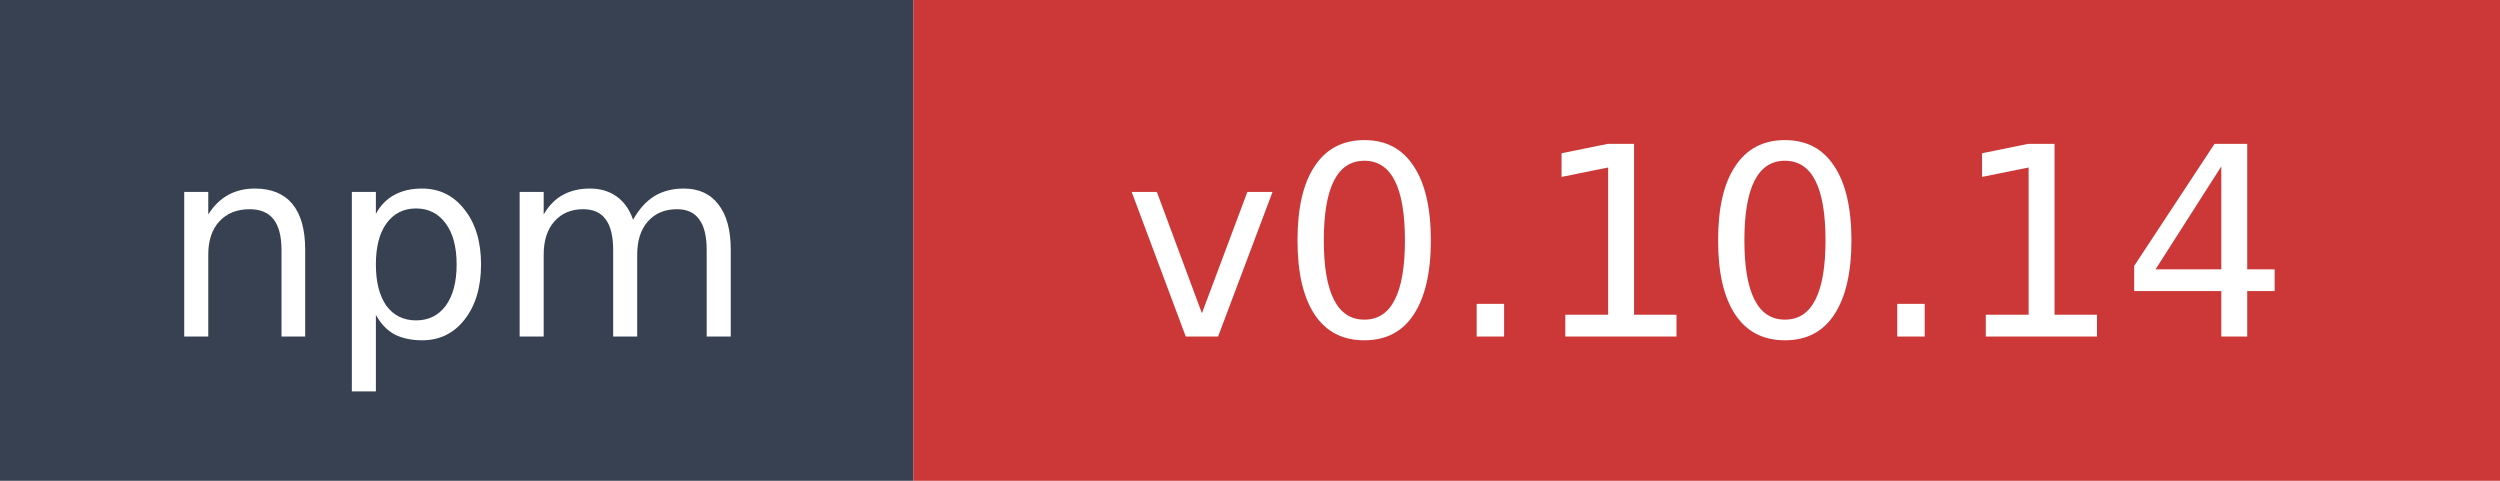
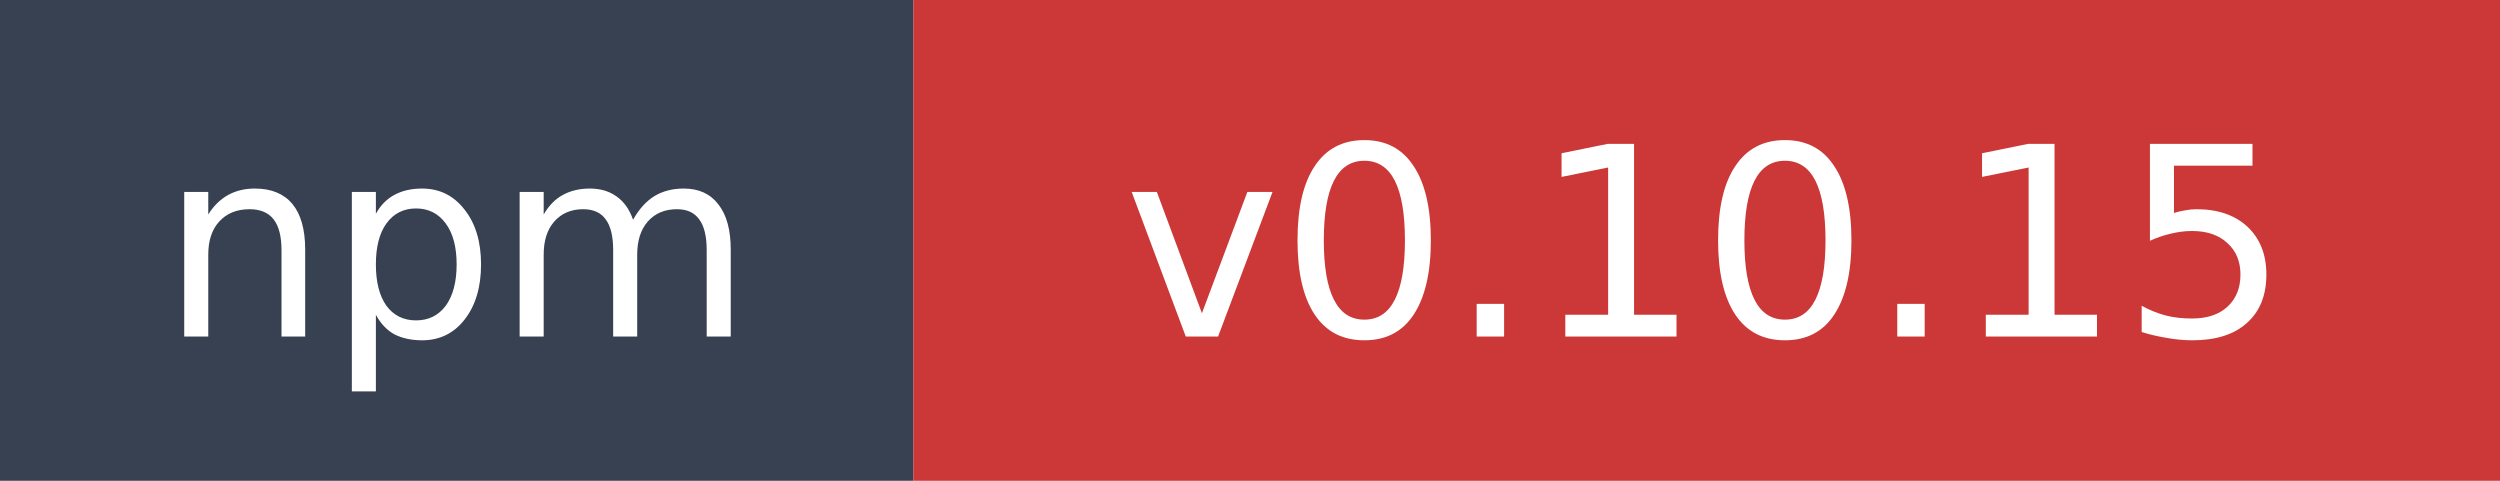
- <svg xmlns="http://www.w3.org/2000/svg" width="104" height="20" role="img" aria-label="npm: v0.10.14">
+ <svg xmlns="http://www.w3.org/2000/svg" width="104" height="20" role="img" aria-label="npm: v0.10.15">
  <rect width="38" height="20" fill="#374151" />
  <rect x="38" width="66" height="20" fill="#cb3837" />
  <text x="19" y="14" fill="#ffffff" font-family="Verdana,Geneva,DejaVu Sans,sans-serif" font-size="11" text-anchor="middle">npm</text>
-   <text x="71" y="14" fill="#ffffff" font-family="Verdana,Geneva,DejaVu Sans,sans-serif" font-size="11" text-anchor="middle">v0.10.14</text>
+   <text x="71" y="14" fill="#ffffff" font-family="Verdana,Geneva,DejaVu Sans,sans-serif" font-size="11" text-anchor="middle">v0.10.15</text>
</svg>
